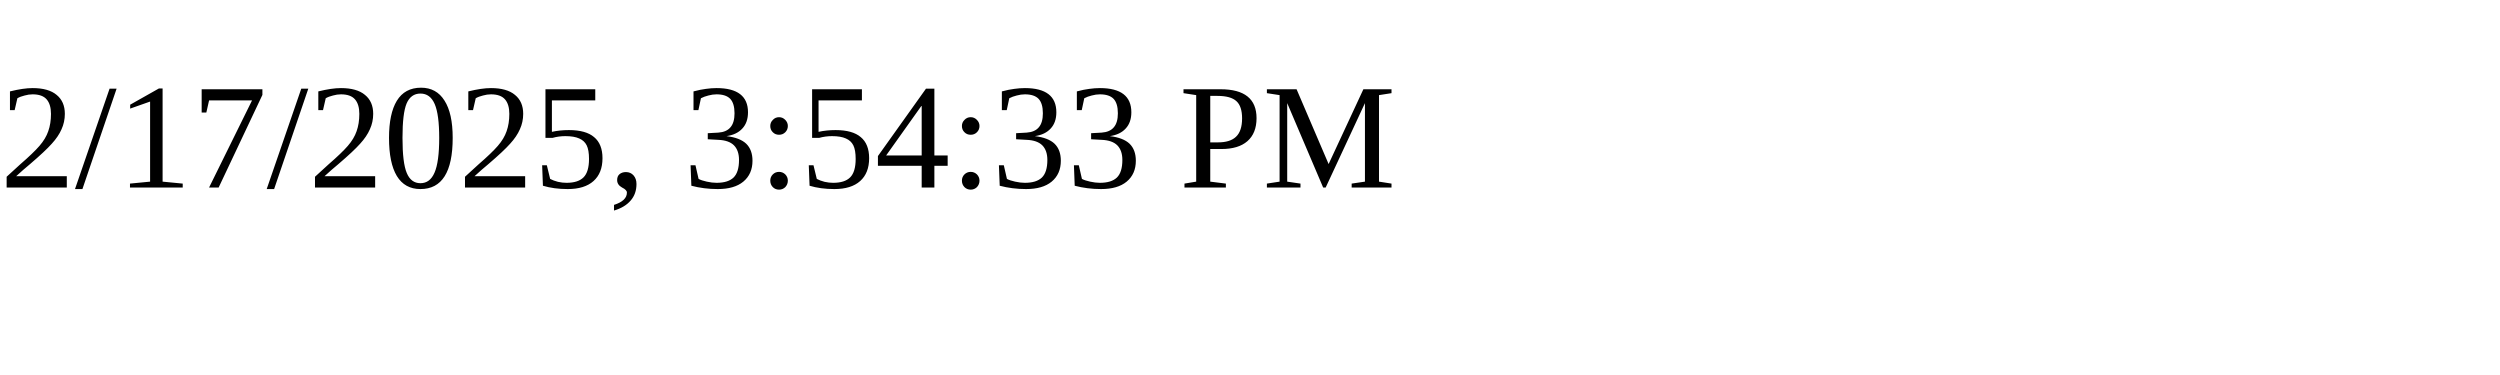
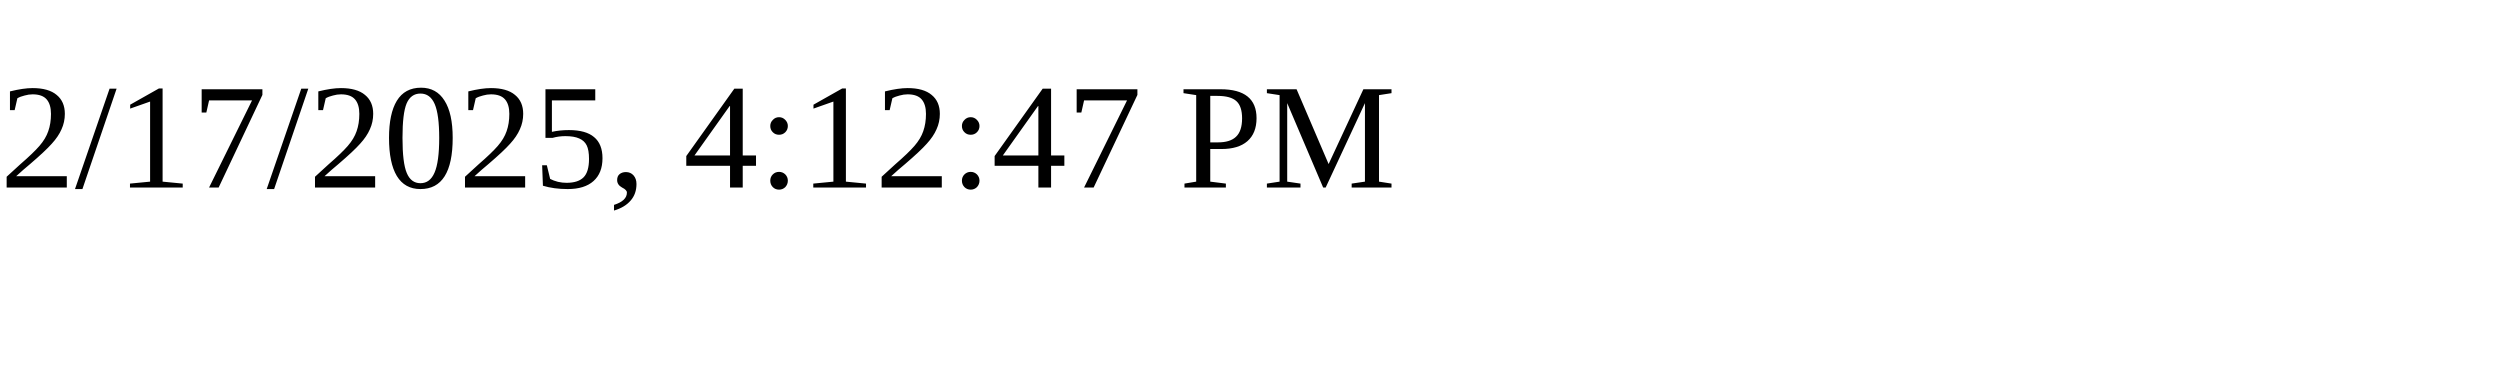
<svg xmlns="http://www.w3.org/2000/svg" height="30" width="200">
-   <text x="0" y="15">2/17/2025, 3:54:33 PM</text>
+   <text x="0" y="15">2/17/2025, 4:12:47 PM</text>
</svg>
